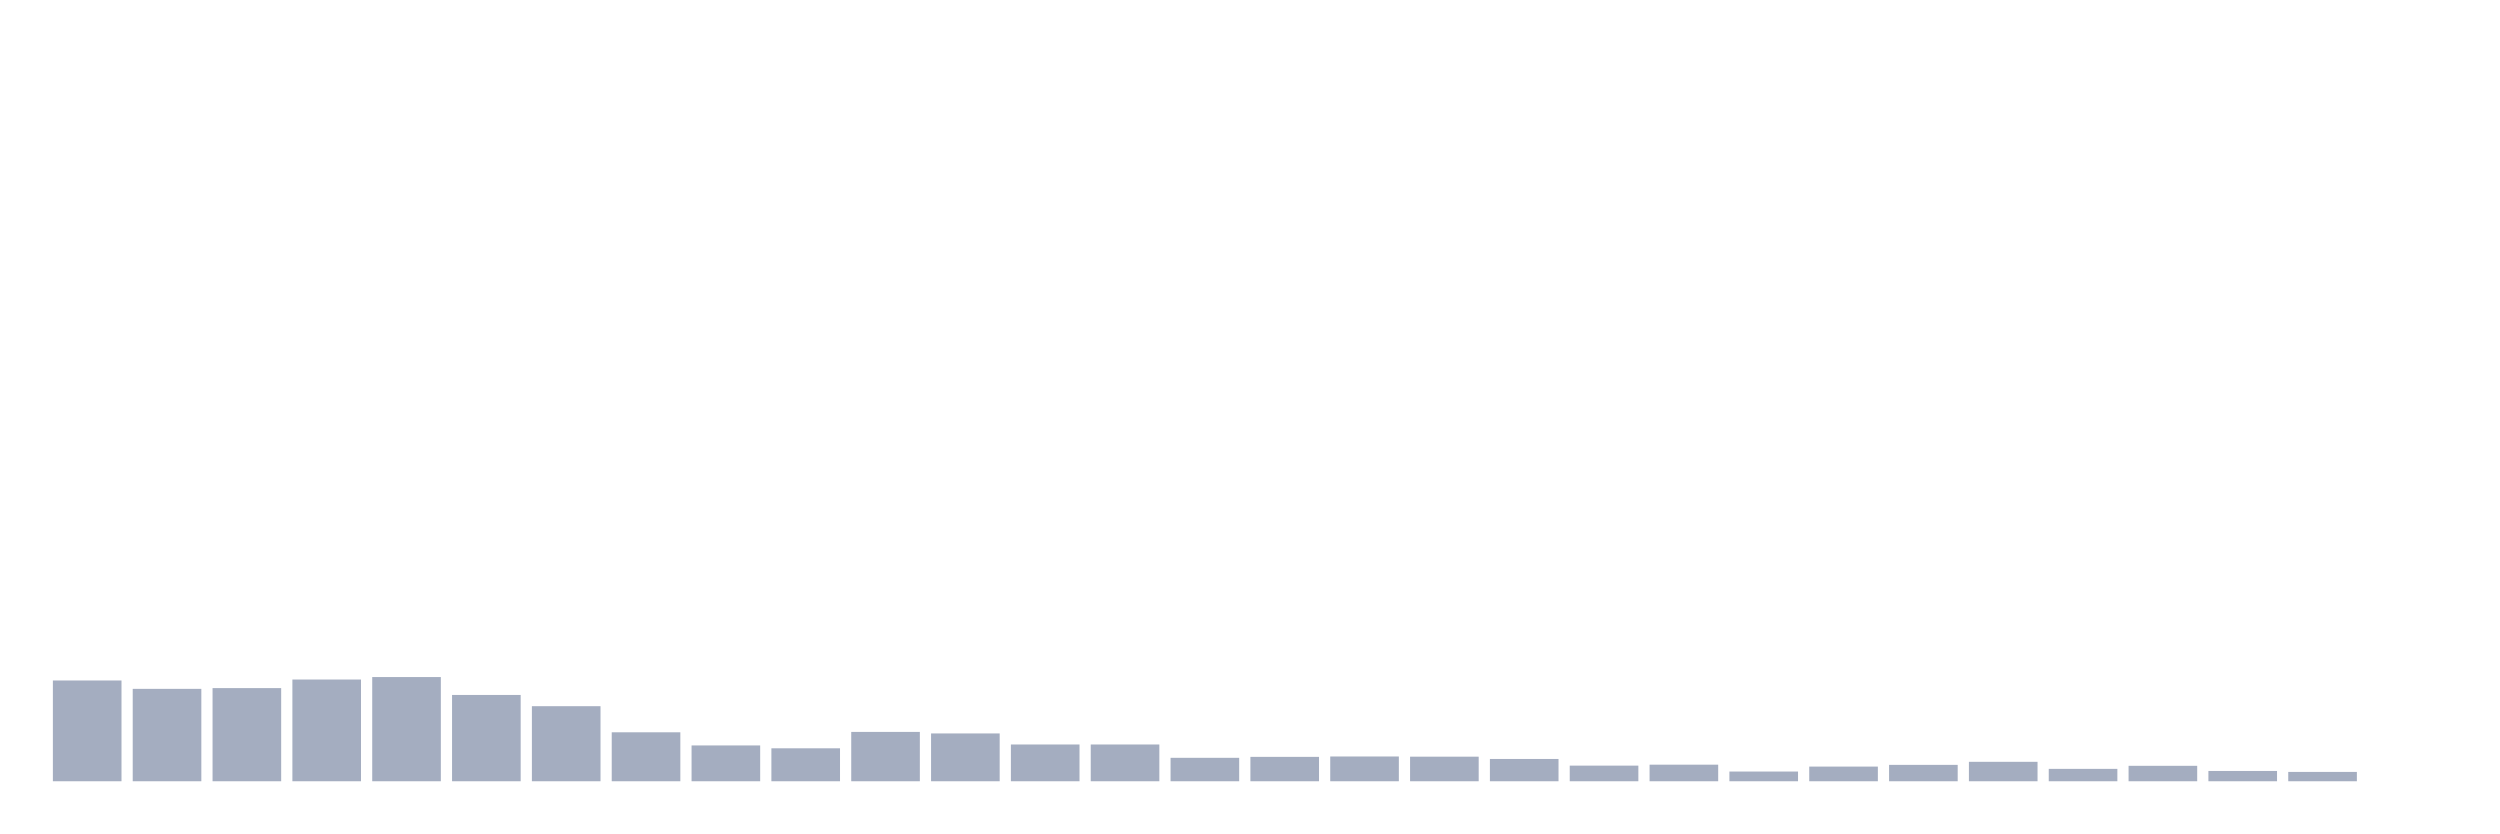
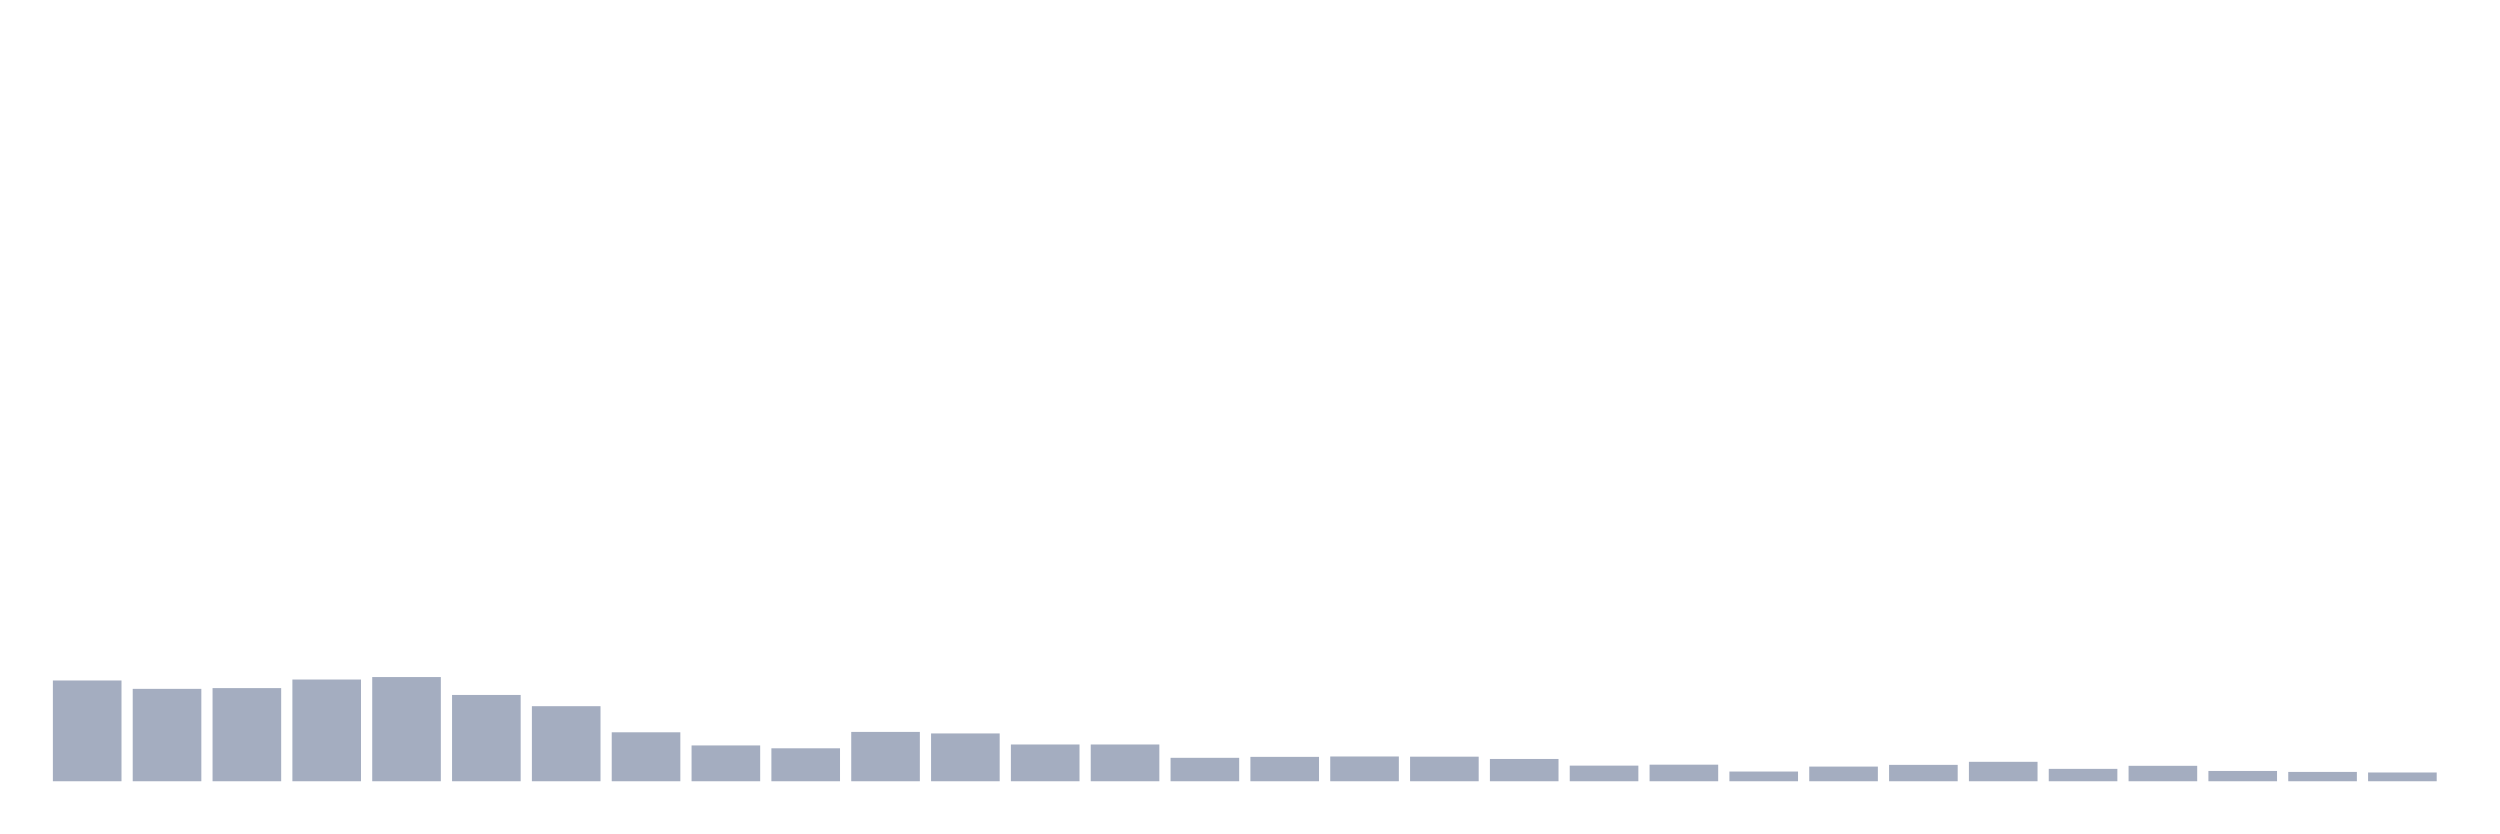
<svg xmlns="http://www.w3.org/2000/svg" viewBox="0 0 480 160">
  <g transform="translate(10,10)">
    <rect class="bar" x="0.153" width="13.175" y="120.652" height="19.348" fill="rgb(164,173,192)" />
    <rect class="bar" x="15.482" width="13.175" y="122.261" height="17.739" fill="rgb(164,173,192)" />
    <rect class="bar" x="30.81" width="13.175" y="122.115" height="17.885" fill="rgb(164,173,192)" />
    <rect class="bar" x="46.138" width="13.175" y="120.469" height="19.531" fill="rgb(164,173,192)" />
    <rect class="bar" x="61.466" width="13.175" y="119.993" height="20.007" fill="rgb(164,173,192)" />
    <rect class="bar" x="76.794" width="13.175" y="123.431" height="16.569" fill="rgb(164,173,192)" />
    <rect class="bar" x="92.123" width="13.175" y="125.589" height="14.411" fill="rgb(164,173,192)" />
    <rect class="bar" x="107.451" width="13.175" y="130.6" height="9.4" fill="rgb(164,173,192)" />
    <rect class="bar" x="122.779" width="13.175" y="133.124" height="6.876" fill="rgb(164,173,192)" />
    <rect class="bar" x="138.107" width="13.175" y="133.673" height="6.327" fill="rgb(164,173,192)" />
    <rect class="bar" x="153.436" width="13.175" y="130.527" height="9.473" fill="rgb(164,173,192)" />
    <rect class="bar" x="168.764" width="13.175" y="130.82" height="9.18" fill="rgb(164,173,192)" />
    <rect class="bar" x="184.092" width="13.175" y="132.941" height="7.059" fill="rgb(164,173,192)" />
    <rect class="bar" x="199.42" width="13.175" y="132.941" height="7.059" fill="rgb(164,173,192)" />
    <rect class="bar" x="214.748" width="13.175" y="135.501" height="4.499" fill="rgb(164,173,192)" />
    <rect class="bar" x="230.077" width="13.175" y="135.318" height="4.682" fill="rgb(164,173,192)" />
    <rect class="bar" x="245.405" width="13.175" y="135.245" height="4.755" fill="rgb(164,173,192)" />
    <rect class="bar" x="260.733" width="13.175" y="135.282" height="4.718" fill="rgb(164,173,192)" />
    <rect class="bar" x="276.061" width="13.175" y="135.721" height="4.279" fill="rgb(164,173,192)" />
    <rect class="bar" x="291.39" width="13.175" y="137.001" height="2.999" fill="rgb(164,173,192)" />
    <rect class="bar" x="306.718" width="13.175" y="136.818" height="3.182" fill="rgb(164,173,192)" />
    <rect class="bar" x="322.046" width="13.175" y="138.135" height="1.865" fill="rgb(164,173,192)" />
    <rect class="bar" x="337.374" width="13.175" y="137.184" height="2.816" fill="rgb(164,173,192)" />
    <rect class="bar" x="352.702" width="13.175" y="136.855" height="3.145" fill="rgb(164,173,192)" />
    <rect class="bar" x="368.031" width="13.175" y="136.269" height="3.731" fill="rgb(164,173,192)" />
    <rect class="bar" x="383.359" width="13.175" y="137.623" height="2.377" fill="rgb(164,173,192)" />
    <rect class="bar" x="398.687" width="13.175" y="137.037" height="2.963" fill="rgb(164,173,192)" />
    <rect class="bar" x="414.015" width="13.175" y="138.025" height="1.975" fill="rgb(164,173,192)" />
    <rect class="bar" x="429.344" width="13.175" y="138.208" height="1.792" fill="rgb(164,173,192)" />
-     <rect class="bar" x="444.672" width="13.175" y="140" height="0" fill="rgb(164,173,192)" />
+     <rect class="bar" x="444.672" width="13.175" y="138.318" height="1.682" fill="rgb(164,173,192)" />
  </g>
</svg>
